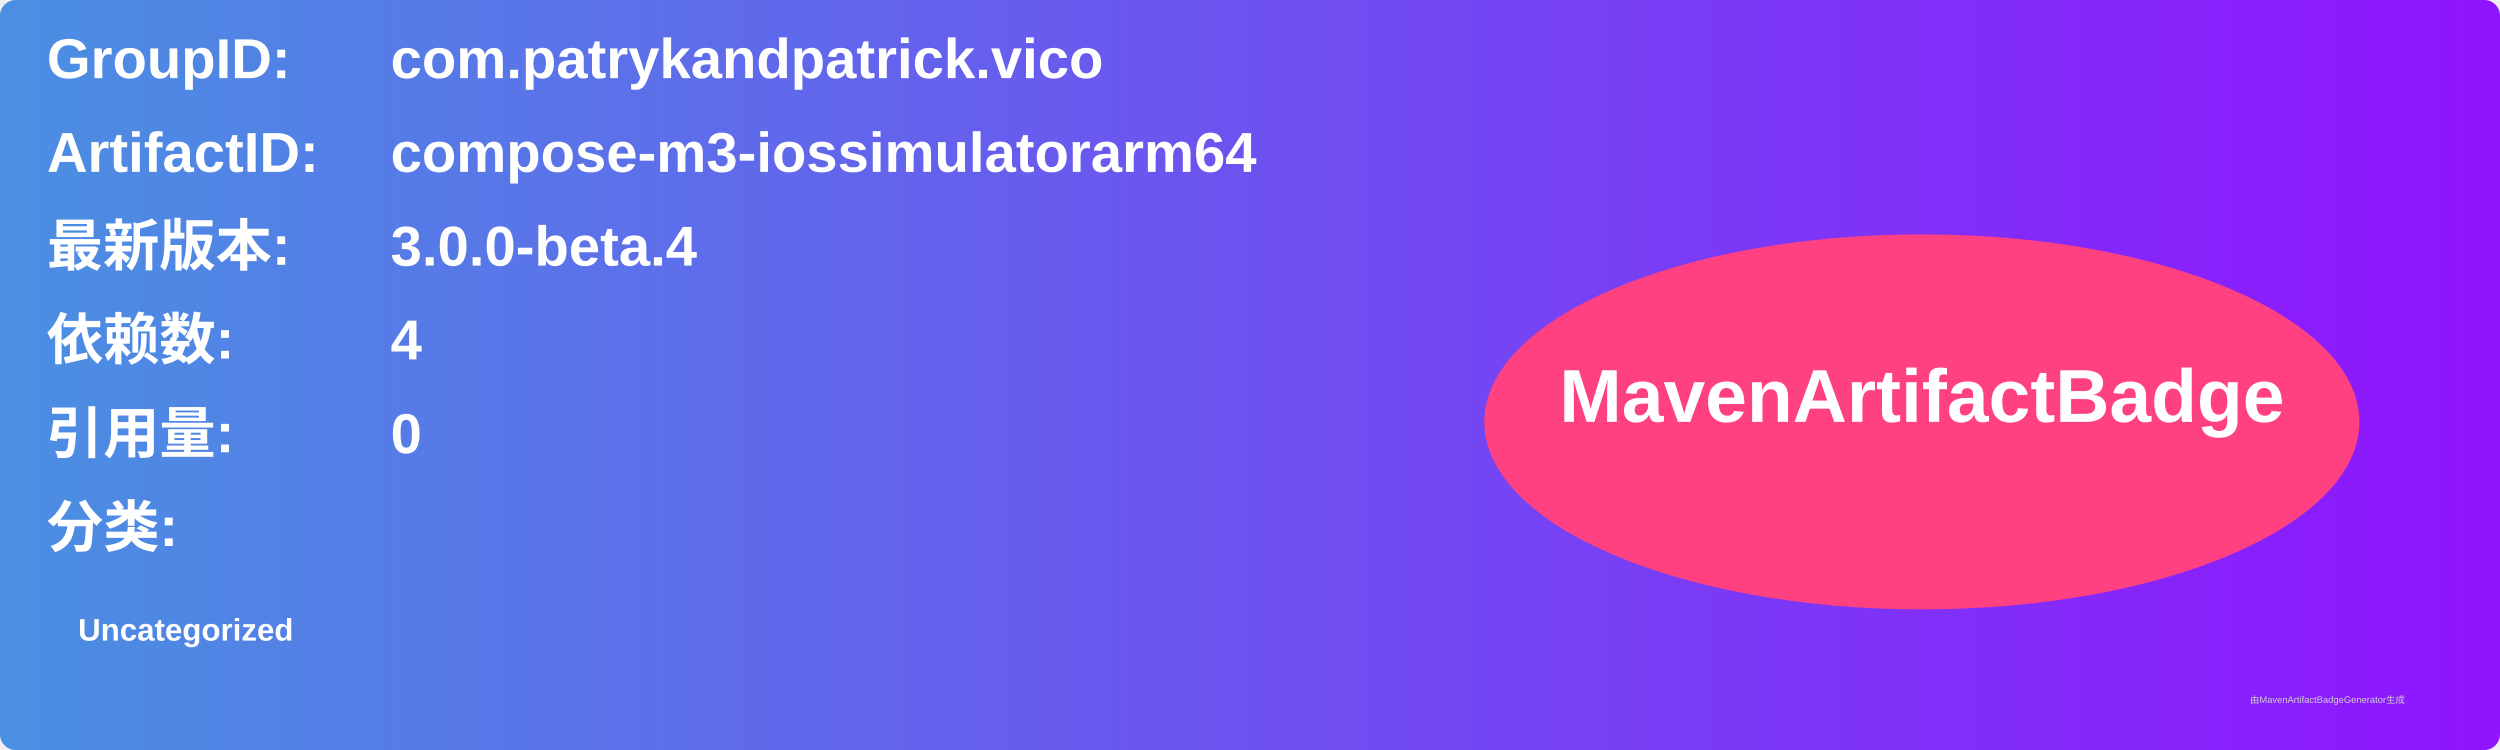
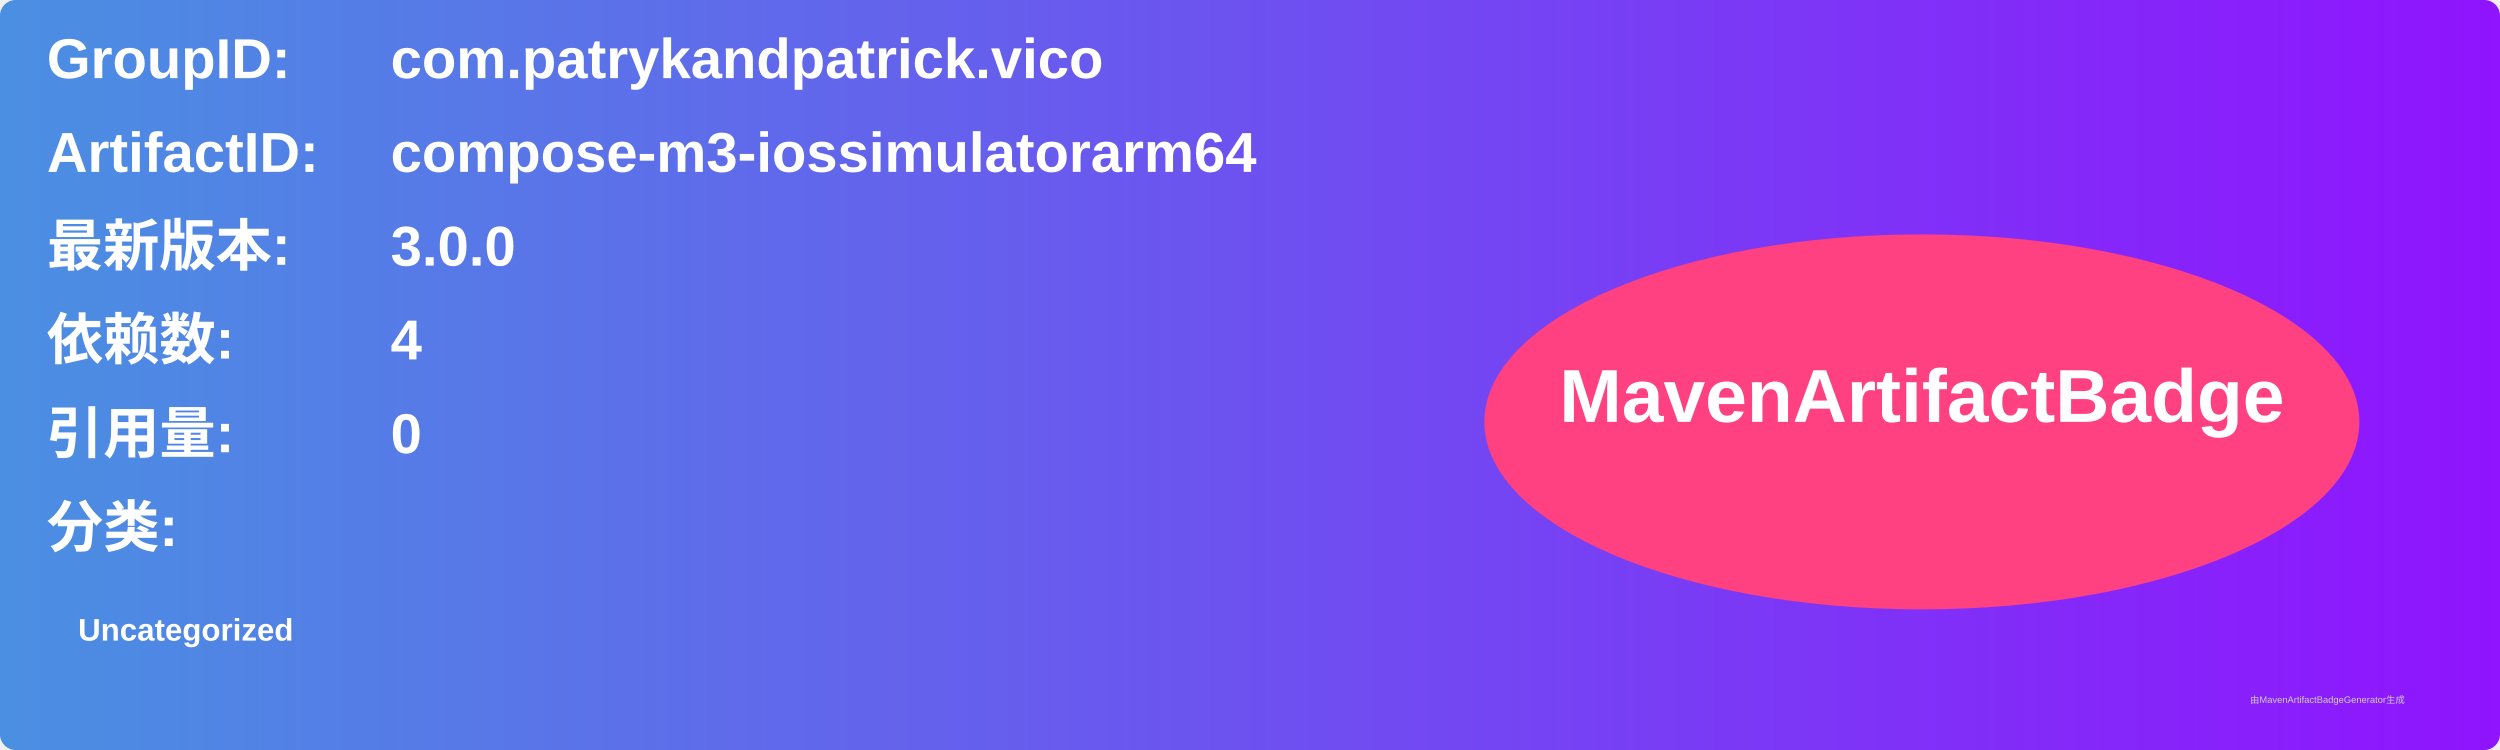
<svg xmlns="http://www.w3.org/2000/svg" width="800" height="240" viewBox="0 0 800 240">
  <linearGradient id="grad" x1="0%" y1="0%" x2="100%" y2="0%">
    <stop offset="0%" stop-color="#4a90e2" />
    <stop offset="100%" stop-color="#9013fe" />
  </linearGradient>
  <rect width="100%" height="100%" rx="5" ry="5" fill="url(#grad)" />
  <g transform="translate(15, 15)">
    <text x="0" y="10" font-family="Arial" font-size="18" fill="white" font-weight="bold" width="260">GroupID:</text>
    <text x="110" y="10" font-family="Arial" font-size="18" fill="white" font-weight="bold" width="460">com.patrykandpatrick.vico</text>
    <text x="0" y="40" font-family="Arial" font-size="18" fill="white" font-weight="bold" width="260">ArtifactID:</text>
    <text x="110" y="40" font-family="Arial" font-size="18" fill="white" font-weight="bold" width="460">compose-m3-iossimulatorarm64</text>
    <text x="0" y="70" font-family="Arial" font-size="18" fill="white" font-weight="bold">最新版本:</text>
    <text x="110" y="70" font-family="Arial" font-size="18" fill="white" font-weight="bold">
-       <tspan font-weight="bold">3.0.0-beta.4</tspan>
+       <tspan font-weight="bold">3.0.0</tspan>
    </text>
    <text x="0" y="100" font-family="Arial" font-size="18" fill="white" font-weight="bold">依赖数: </text>
    <text x="110" y="100" font-family="Arial" font-size="18" fill="white">
      <tspan font-weight="bold">4</tspan>
    </text>
    <text x="0" y="130" font-family="Arial" font-size="18" fill="white" font-weight="bold">引用量: </text>
    <text x="110" y="130" font-family="Arial" font-size="18" fill="white">
      <tspan font-weight="bold">0</tspan>
    </text>
    <text x="0" y="160" font-family="Arial" font-size="18" fill="white" font-weight="bold">分类:</text>
    <text x="10" y="190" font-family="Arial" font-size="10" fill="white">
      <tspan font-weight="bold">Uncategorized</tspan>
    </text>
    <ellipse cx="600" cy="120" rx="140" ry="60" fill="#ff4081" />
    <text x="600" y="120" text-anchor="middle" font-family="Arial" font-size="24" fill="white" font-weight="bold">MavenArtifactBadge</text>
  </g>
  <text x="720" y="225" font-family="Arial" font-size="3" fill="#d0d0d0">由MavenArtifactBadgeGenerator生成</text>
</svg>
